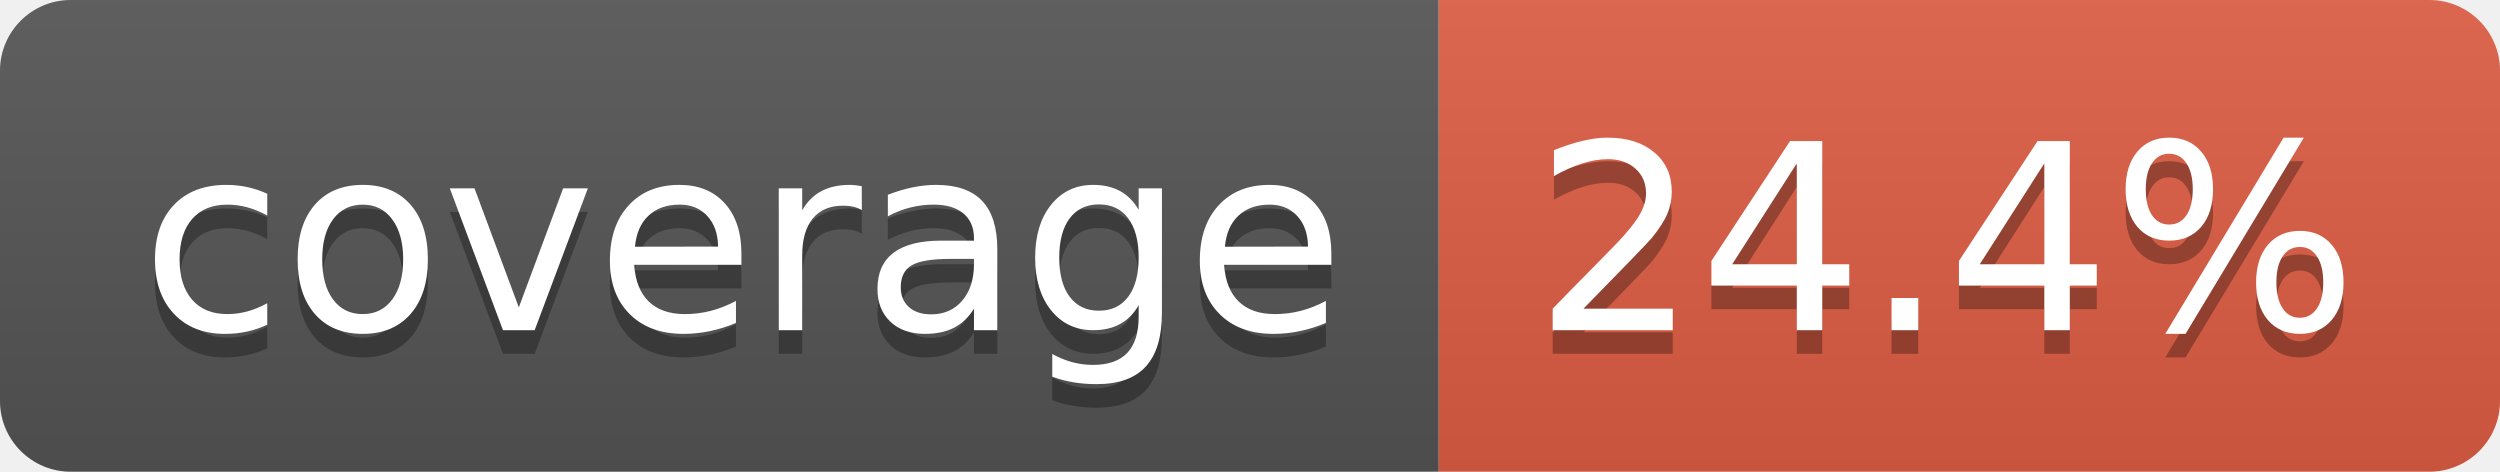
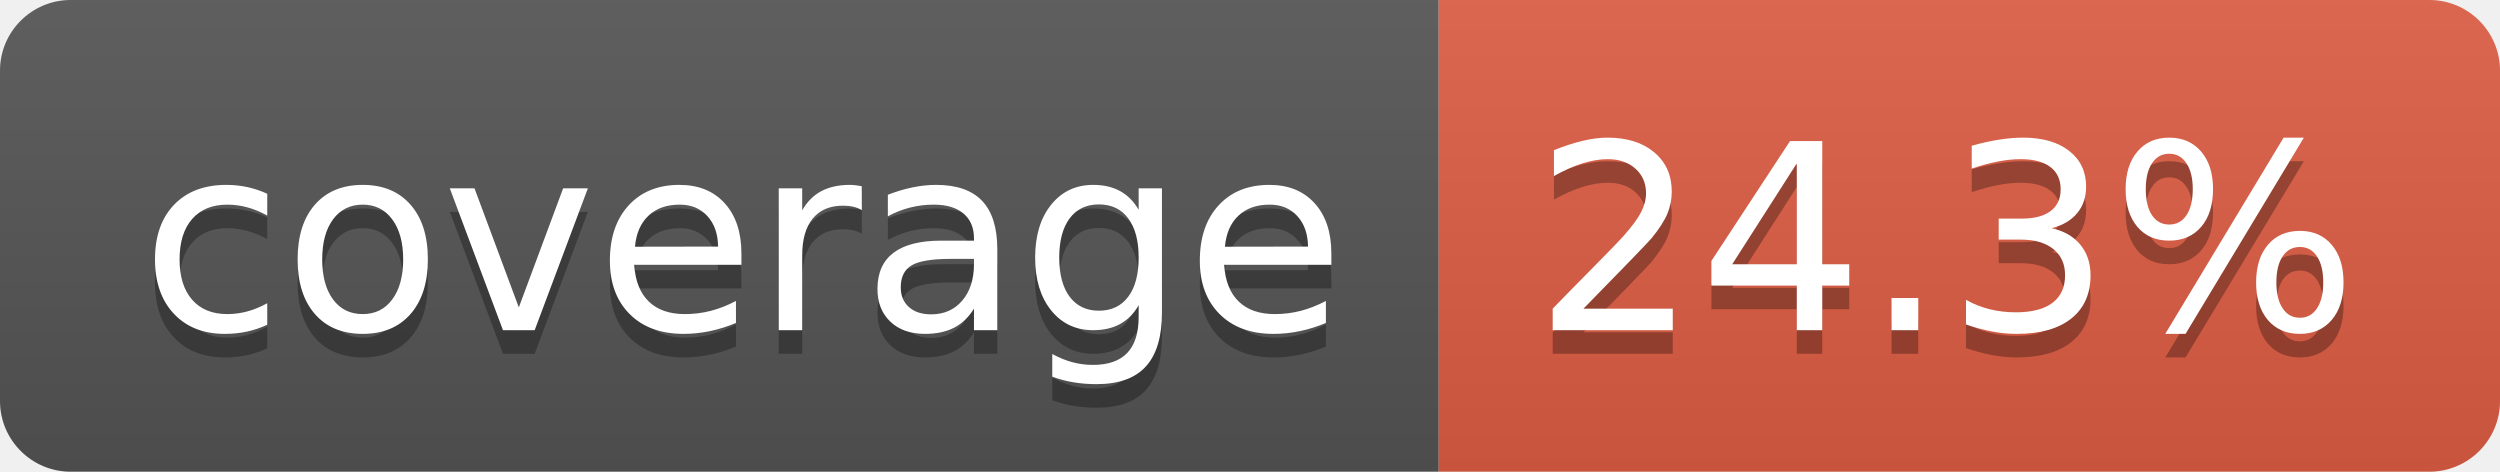
- <svg xmlns="http://www.w3.org/2000/svg" width="106" height="20" role="img" aria-label="coverage: 24.4%">
+ <svg xmlns="http://www.w3.org/2000/svg" width="106" height="20" role="img" aria-label="coverage: 24.3%">
  <linearGradient id="s" x2="0" y2="100%">
    <stop offset="0" stop-color="#bbb" stop-opacity=".1" />
    <stop offset="1" stop-opacity=".1" />
  </linearGradient>
  <clipPath id="r">
    <rect width="106" height="20" rx="3" fill="#fff" />
  </clipPath>
  <g clip-path="url(#r)">
    <rect width="61" height="20" fill="#555" />
    <rect x="61" width="45" height="20" fill="#e05d44" />
    <rect width="106" height="20" fill="url(#s)" />
  </g>
  <g fill="#fff" text-anchor="middle" font-family="Verdana,Geneva,DejaVu Sans,sans-serif" text-rendering="geometricPrecision" font-size="110">
    <text aria-hidden="true" x="315" y="150" fill="#010101" fill-opacity=".3" transform="scale(.1)" textLength="510">coverage</text>
    <text x="315" y="140" transform="scale(.1)" fill="#fff" textLength="510">coverage</text>
-     <text aria-hidden="true" x="825" y="150" fill="#010101" fill-opacity=".3" transform="scale(.1)" textLength="350">24.4%</text>
-     <text x="825" y="140" transform="scale(.1)" fill="#fff" textLength="350">24.4%</text>
+     <text aria-hidden="true" x="825" y="150" fill="#010101" fill-opacity=".3" transform="scale(.1)" textLength="350">24.3%</text>
+     <text x="825" y="140" transform="scale(.1)" fill="#fff" textLength="350">24.3%</text>
  </g>
</svg>
